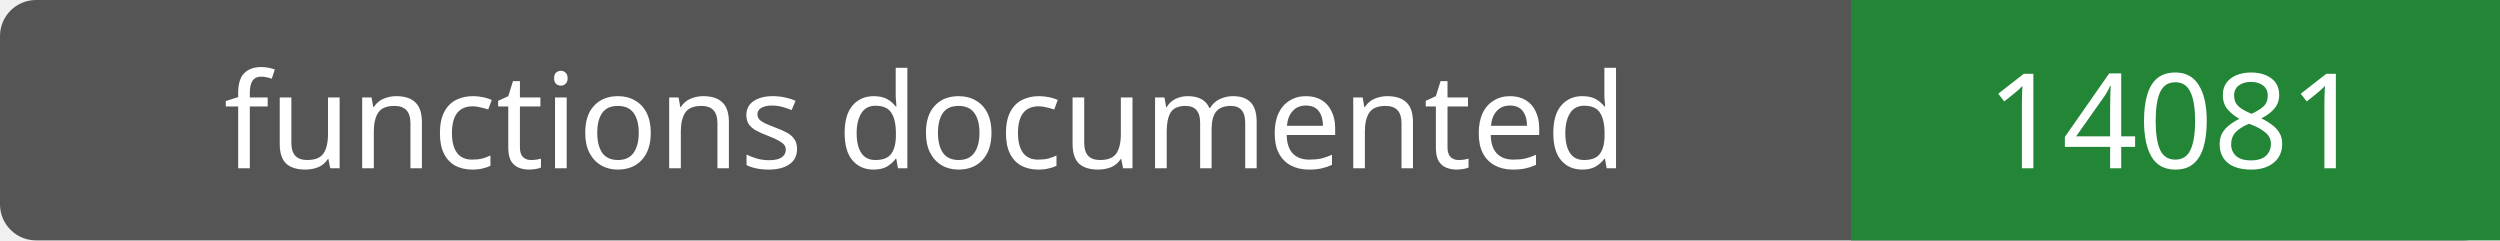
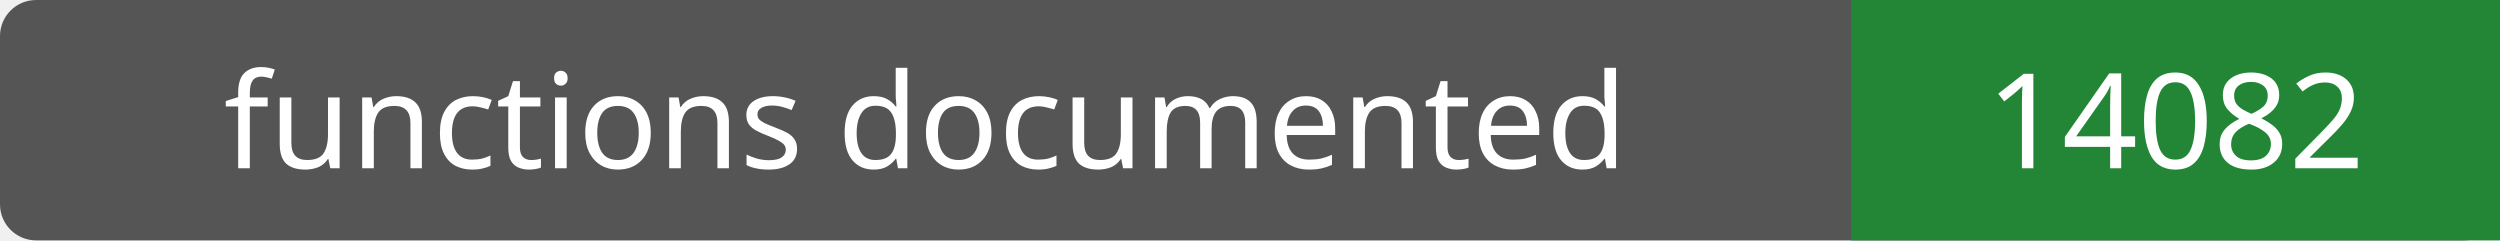
- <svg xmlns="http://www.w3.org/2000/svg" width="208" height="20" role="img" aria-label="functions documented: 14081">
+ <svg xmlns="http://www.w3.org/2000/svg" width="208" height="20" role="img" aria-label="functions documented: 14082">
  <rect width="208" height="20" rx="3" fill="#555" />
  <path fill="#238636" d="M154 0h54v20H154z" />
  <g fill="#fff" text-anchor="middle" font-family="Verdana,sans-serif" font-size="11">
    <text x="77.0" y="14">functions documented</text>
-     <text x="181.0" y="14">14081</text>
+     <text x="181.0" y="14">14082</text>
  </g>
</svg>
